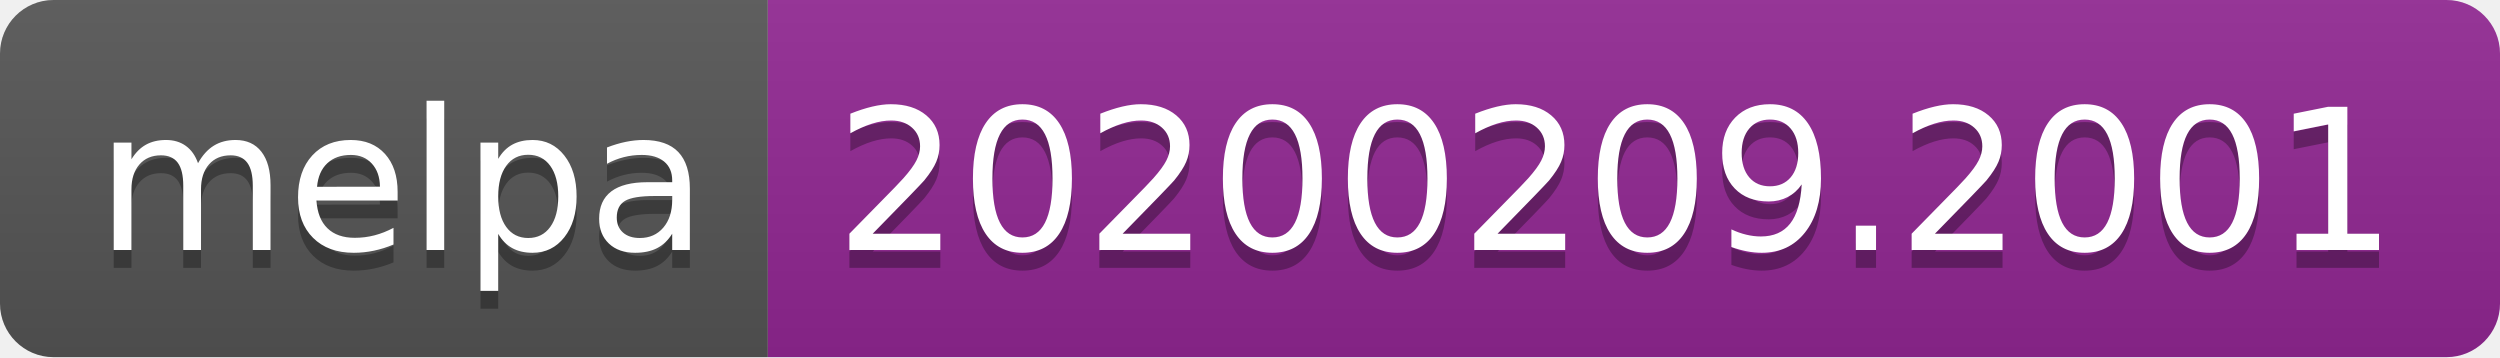
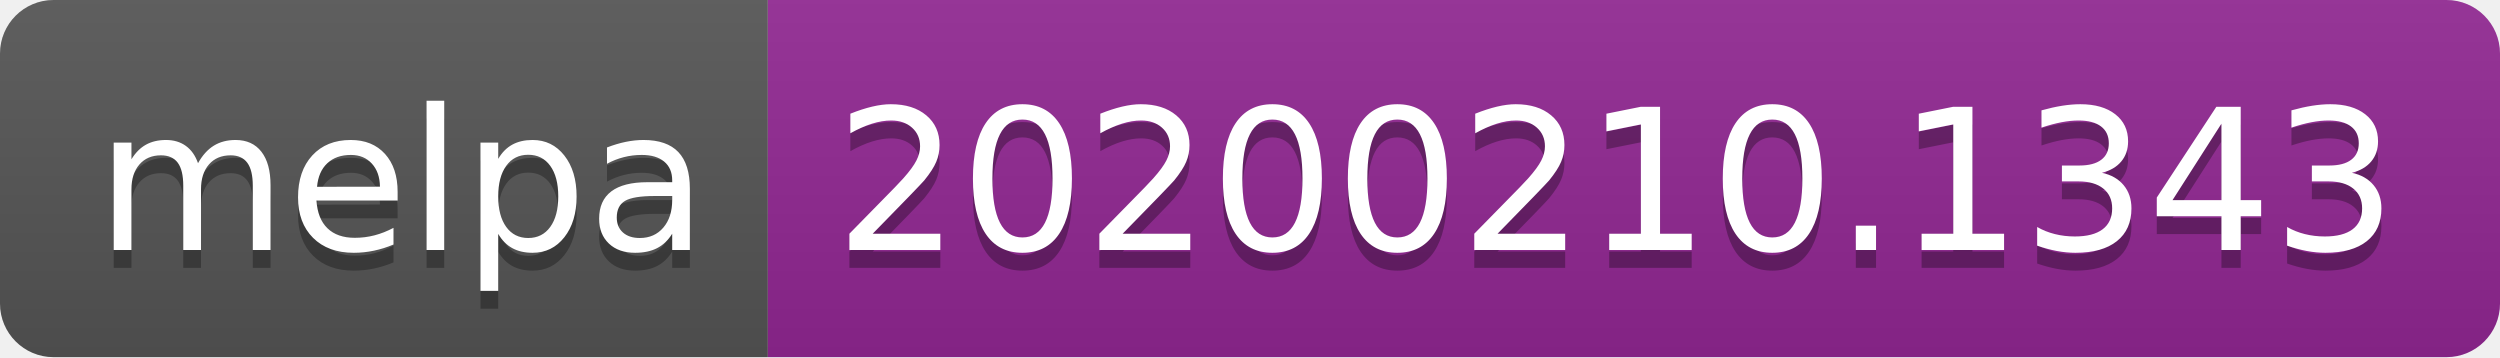
<svg xmlns="http://www.w3.org/2000/svg" width="140" height="20">
  <linearGradient id="b" x2="0" y2="100%">
    <stop offset="0" stop-color="#bbb" stop-opacity=".1" />
    <stop offset="1" stop-opacity=".1" />
  </linearGradient>
  <clipPath id="a">
    <rect width="140" height="20" rx="3" fill="#fff" />
  </clipPath>
  <g clip-path="url(#a)">
    <path fill="#555" d="M0 0h43v20H0z" />
    <path fill="#922793" d="M43 0h97v20H43z" />
    <path fill="url(#b)" d="M0 0h140v20H0z" />
  </g>
  <g fill="#fff" text-anchor="middle" font-family="DejaVu Sans,Verdana,Geneva,sans-serif" font-size="110">
    <text x="225" y="150" fill="#010101" fill-opacity=".3" transform="scale(.1)" textLength="330">melpa</text>
    <text x="225" y="140" transform="scale(.1)" textLength="330">melpa</text>
-     <text x="905" y="150" fill="#010101" fill-opacity=".3" transform="scale(.1)" textLength="870">20200209.2001</text>
-     <text x="905" y="140" transform="scale(.1)" textLength="870">20200209.2001</text>
+     <text x="905" y="150" fill="#010101" fill-opacity=".3" transform="scale(.1)" textLength="870">20200210.1343</text>
+     <text x="905" y="140" transform="scale(.1)" textLength="870">20200210.1343</text>
  </g>
</svg>
